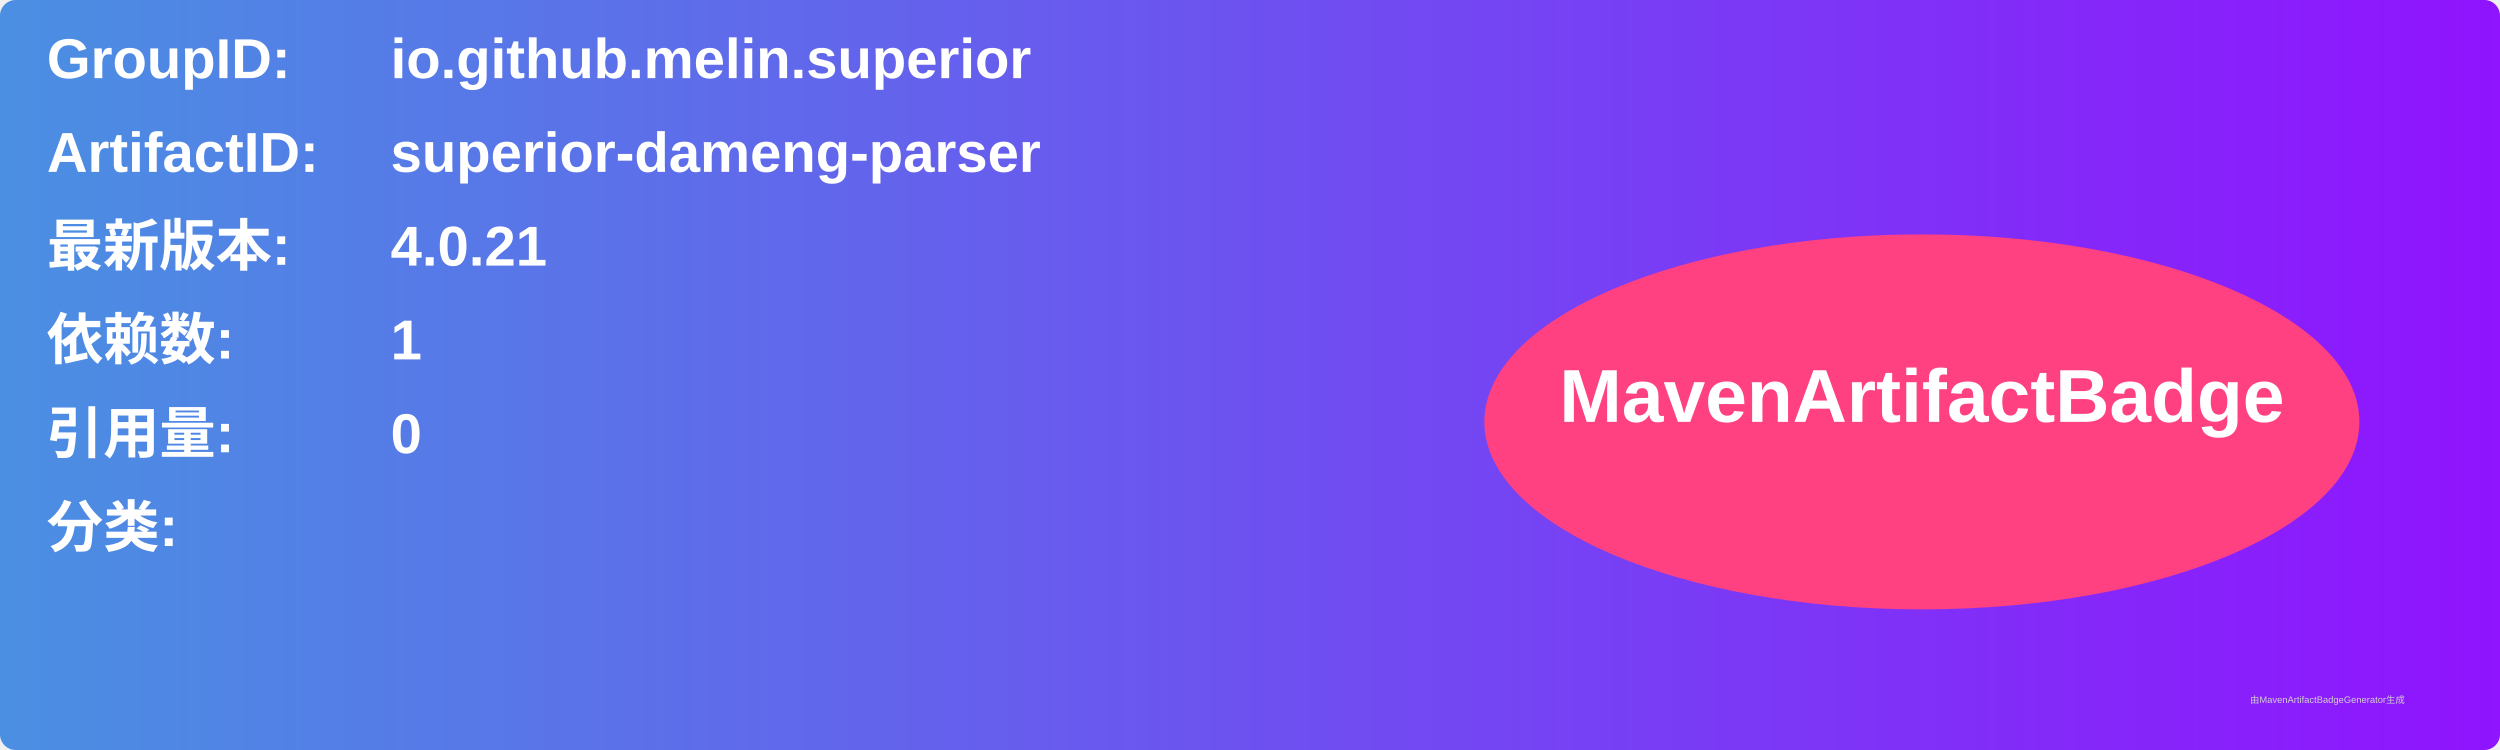
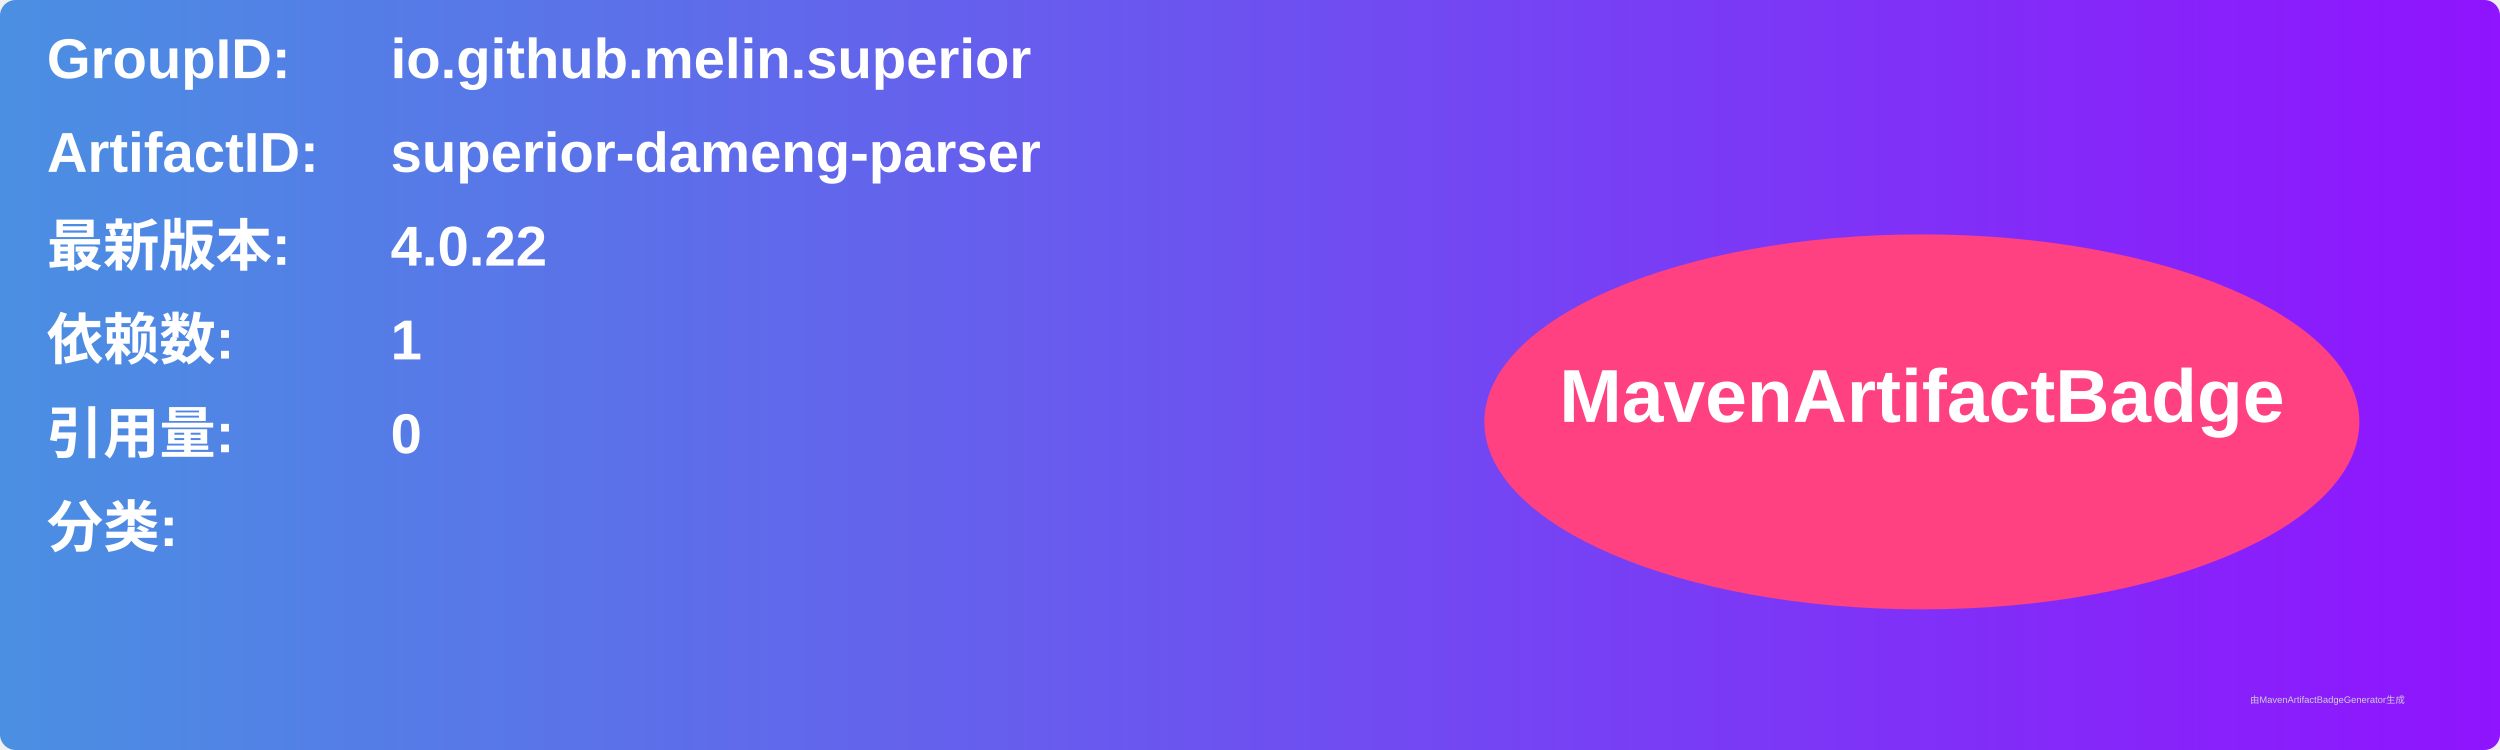
<svg xmlns="http://www.w3.org/2000/svg" width="800" height="240" viewBox="0 0 800 240">
  <linearGradient id="grad" x1="0%" y1="0%" x2="100%" y2="0%">
    <stop offset="0%" stop-color="#4a90e2" />
    <stop offset="100%" stop-color="#9013fe" />
  </linearGradient>
  <rect width="100%" height="100%" rx="5" ry="5" fill="url(#grad)" />
  <g transform="translate(15, 15)">
    <text x="0" y="10" font-family="Arial" font-size="18" fill="white" font-weight="bold" width="260">GroupID:</text>
    <text x="110" y="10" font-family="Arial" font-size="18" fill="white" font-weight="bold" width="460">io.github.melin.superior</text>
    <text x="0" y="40" font-family="Arial" font-size="18" fill="white" font-weight="bold" width="260">ArtifactID:</text>
    <text x="110" y="40" font-family="Arial" font-size="18" fill="white" font-weight="bold" width="460">superior-dameng-parser</text>
    <text x="0" y="70" font-family="Arial" font-size="18" fill="white" font-weight="bold">最新版本:</text>
    <text x="110" y="70" font-family="Arial" font-size="18" fill="white" font-weight="bold">
-       <tspan font-weight="bold">4.0.21</tspan>
+       <tspan font-weight="bold">4.0.22</tspan>
    </text>
    <text x="0" y="100" font-family="Arial" font-size="18" fill="white" font-weight="bold">依赖数: </text>
    <text x="110" y="100" font-family="Arial" font-size="18" fill="white">
      <tspan font-weight="bold">1</tspan>
    </text>
    <text x="0" y="130" font-family="Arial" font-size="18" fill="white" font-weight="bold">引用量: </text>
    <text x="110" y="130" font-family="Arial" font-size="18" fill="white">
      <tspan font-weight="bold">0</tspan>
    </text>
    <text x="0" y="160" font-family="Arial" font-size="18" fill="white" font-weight="bold">分类:</text>
    <text x="10" y="190" font-family="Arial" font-size="10" fill="white">
      <tspan font-weight="bold" />
    </text>
    <ellipse cx="600" cy="120" rx="140" ry="60" fill="#ff4081" />
    <text x="600" y="120" text-anchor="middle" font-family="Arial" font-size="24" fill="white" font-weight="bold">MavenArtifactBadge</text>
  </g>
  <text x="720" y="225" font-family="Arial" font-size="3" fill="#d0d0d0">由MavenArtifactBadgeGenerator生成</text>
</svg>
